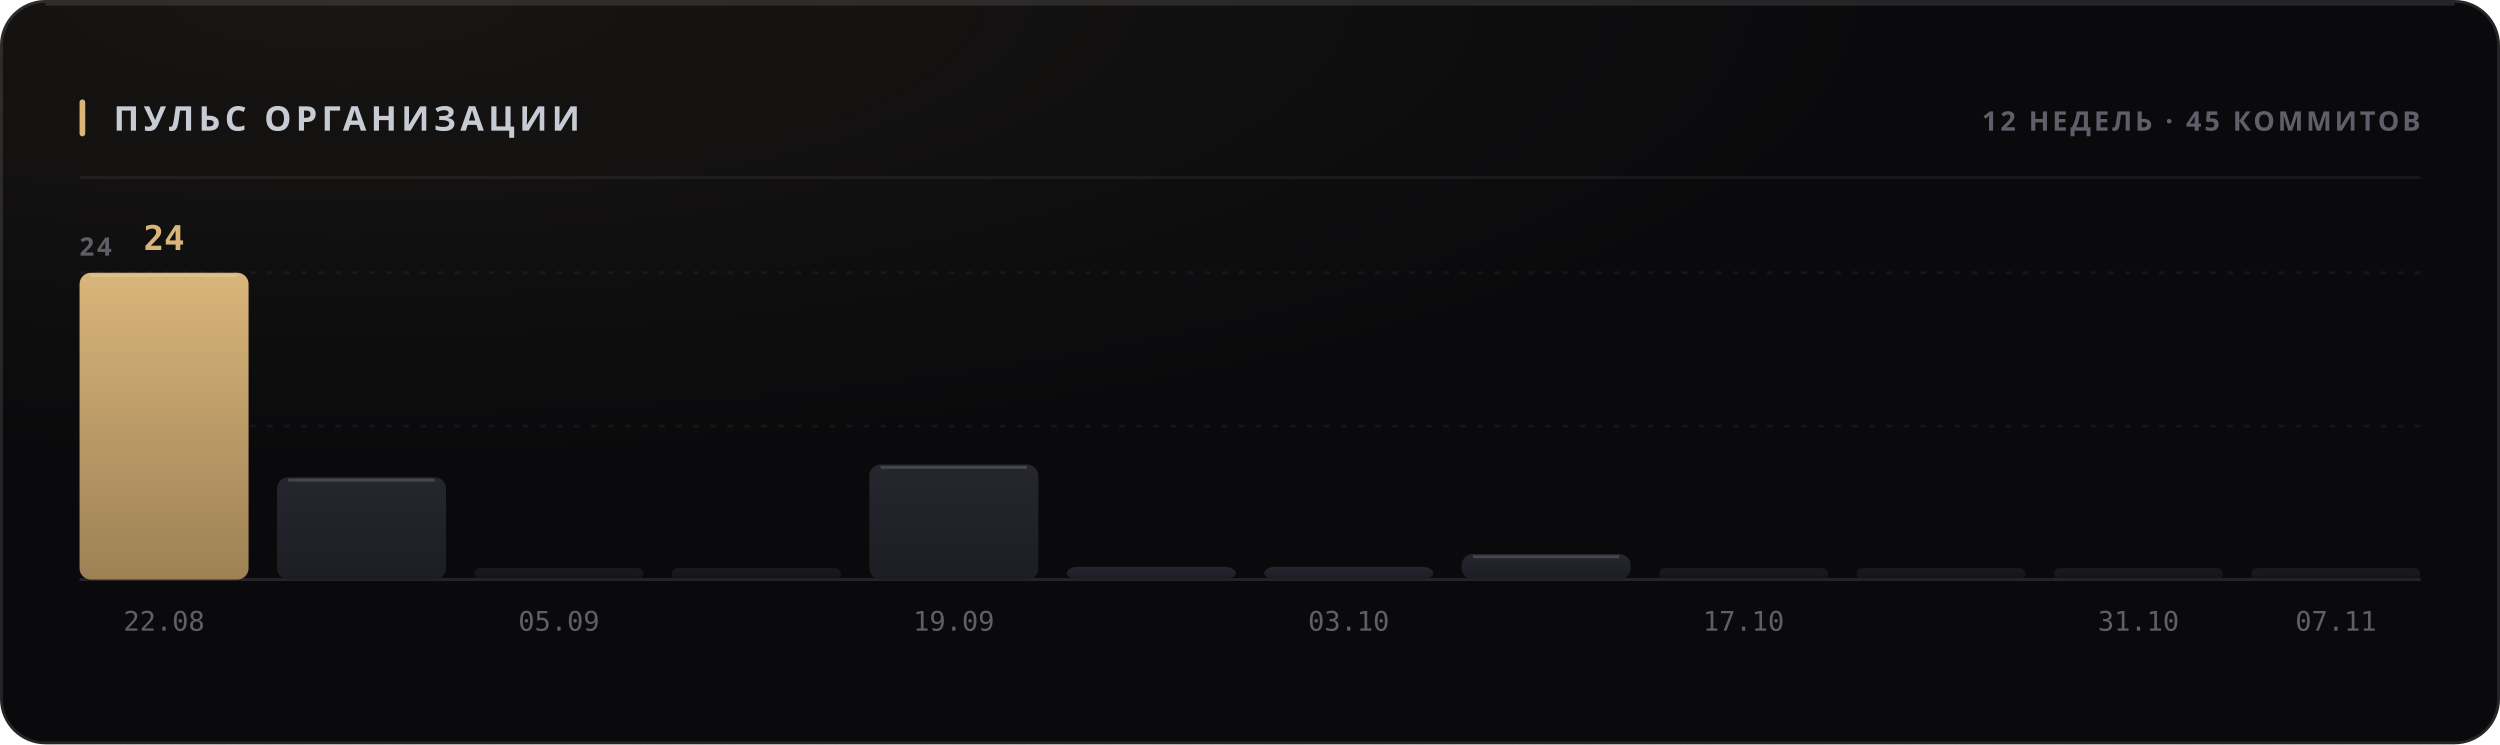
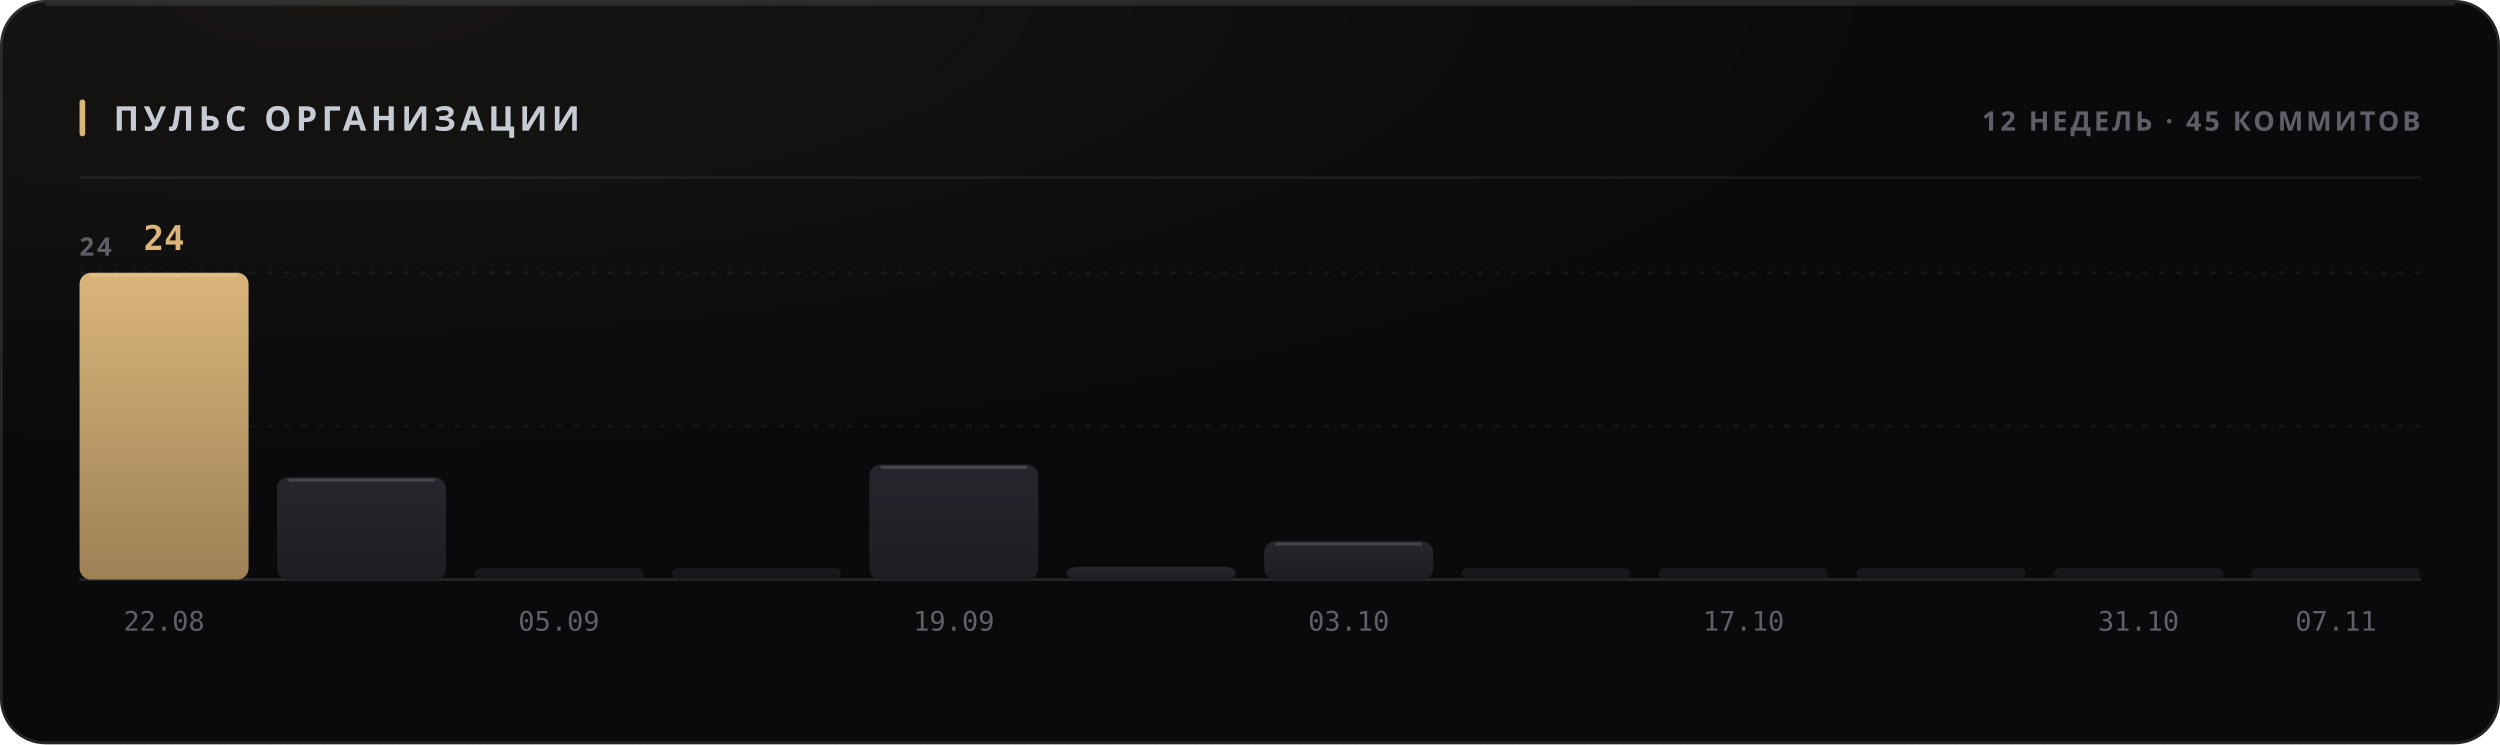
<svg xmlns="http://www.w3.org/2000/svg" width="880" height="262" viewBox="0 0 880 262" role="img">
  <style>
  text { font-family: -apple-system, BlinkMacSystemFont, 'Segoe UI', 'Noto Sans', Helvetica, Arial, sans-serif; }
  .mono { font-family: ui-monospace, 'SF Mono', 'Cascadia Mono', 'DejaVu Sans Mono', Menlo, Consolas, monospace; font-variant-numeric: tabular-nums; }
  .caps { letter-spacing: .1em; text-transform: uppercase; }

  @keyframes sheen  { from { transform: translateX(-120%); } to { transform: translateX(260%); } }
  @keyframes rise   { from { opacity: 0; transform: translateY(6px); } to { opacity: 1; transform: none; } }
  @keyframes slide  { from { opacity: 0; transform: translateX(-8px); } to { opacity: 1; transform: none; } }
  @keyframes grow   { from { transform: scaleY(0); } to { transform: scaleY(1); } }
  @keyframes widen  { from { transform: scaleX(0); } to { transform: scaleX(1); } }
  @keyframes draw   { from { stroke-dashoffset: 200; } to { stroke-dashoffset: 0; } }

  .sheen { animation: sheen 5.5s cubic-bezier(.45,0,.2,1) infinite; }
  .rise  { animation: rise .5s cubic-bezier(.16,1,.3,1) both; }
  .slide { animation: slide .42s cubic-bezier(.16,1,.3,1) both; }
  .bar   { transform-box: fill-box; transform-origin: 50% 100%;
           animation: grow .62s cubic-bezier(.16,1,.3,1) both; }
  .fill  { transform-box: fill-box; transform-origin: 0% 50%;
           animation: widen .8s cubic-bezier(.16,1,.3,1) both; }
  /* The hidden start state lives in the keyframes, never in the static rule.
     A renderer that ignores CSS animations then falls back to the FINISHED
     state — a drawn line, visible text — instead of an empty panel. */
  .spark { stroke-dasharray: 200;
           animation: draw 1.1s cubic-bezier(.16,1,.3,1) both; }

  @media (prefers-reduced-motion: reduce) {
    .sheen { animation: none; opacity: 0; }
    .rise, .slide, .bar, .fill, .spark { animation: none; opacity: 1; transform: none;
                                         stroke-dashoffset: 0; }
  }</style>
  <defs>
    <filter id="grain1" x="0" y="0" width="100%" height="100%">
      <feTurbulence type="fractalNoise" baseFrequency="0.82" numOctaves="3" stitchTiles="stitch" />
      <feColorMatrix type="saturate" values="0" />
    </filter>
    <radialGradient id="wash2" cx="14%" cy="0%" r="62%">
      <stop offset="0%" stop-color="#d9b57a" stop-opacity="0.07" />
      <stop offset="100%" stop-color="#d9b57a" stop-opacity="0" />
    </radialGradient>
    <linearGradient id="barfill3" x1="0" y1="0" x2="0" y2="1">
      <stop offset="0%" stop-color="#d9b57a" />
      <stop offset="100%" stop-color="#9d8155" />
    </linearGradient>
    <linearGradient id="barfill4" x1="0" y1="0" x2="0" y2="1">
      <stop offset="0%" stop-color="#26262e" />
      <stop offset="100%" stop-color="#1d1d24" />
    </linearGradient>
    <linearGradient id="barfill5" x1="0" y1="0" x2="0" y2="1">
      <stop offset="0%" stop-color="#26262e" />
      <stop offset="100%" stop-color="#1d1d24" />
    </linearGradient>
    <linearGradient id="barfill6" x1="0" y1="0" x2="0" y2="1">
      <stop offset="0%" stop-color="#26262e" />
      <stop offset="100%" stop-color="#1d1d24" />
    </linearGradient>
    <linearGradient id="barfill7" x1="0" y1="0" x2="0" y2="1">
      <stop offset="0%" stop-color="#26262e" />
      <stop offset="100%" stop-color="#1d1d24" />
    </linearGradient>
    <linearGradient id="barfill8" x1="0" y1="0" x2="0" y2="1">
      <stop offset="0%" stop-color="#26262e" />
      <stop offset="100%" stop-color="#1d1d24" />
    </linearGradient>
    <linearGradient id="barfill9" x1="0" y1="0" x2="0" y2="1">
      <stop offset="0%" stop-color="#26262e" />
      <stop offset="100%" stop-color="#1d1d24" />
    </linearGradient>
    <linearGradient id="barfill10" x1="0" y1="0" x2="0" y2="1">
      <stop offset="0%" stop-color="#26262e" />
      <stop offset="100%" stop-color="#1d1d24" />
    </linearGradient>
    <linearGradient id="barfill11" x1="0" y1="0" x2="0" y2="1">
      <stop offset="0%" stop-color="#26262e" />
      <stop offset="100%" stop-color="#1d1d24" />
    </linearGradient>
    <linearGradient id="barfill12" x1="0" y1="0" x2="0" y2="1">
      <stop offset="0%" stop-color="#26262e" />
      <stop offset="100%" stop-color="#1d1d24" />
    </linearGradient>
    <linearGradient id="barfill13" x1="0" y1="0" x2="0" y2="1">
      <stop offset="0%" stop-color="#26262e" />
      <stop offset="100%" stop-color="#1d1d24" />
    </linearGradient>
    <linearGradient id="barfill14" x1="0" y1="0" x2="0" y2="1">
      <stop offset="0%" stop-color="#26262e" />
      <stop offset="100%" stop-color="#1d1d24" />
    </linearGradient>
  </defs>
  <rect width="880" height="262" rx="16" fill="#0a0a0c" />
  <rect width="880" height="262" rx="16" fill="url(#wash2)" />
  <rect width="880" height="262" rx="16" filter="url(#grain1)" opacity="0.05" style="mix-blend-mode:overlay" />
  <rect x=".5" y=".5" width="879" height="261" rx="15.5" fill="none" stroke="rgba(255,255,255,0.11)" />
  <path d="M16 1.5 H864" stroke="rgba(255,255,255,0.112)" stroke-width="1" fill="none" />
  <rect x="28" y="35" width="2" height="13" rx="1" fill="#d9b57a" />
  <text x="40" y="46" font-size="12" font-weight="700" fill="#c7cbd4" letter-spacing="0.13em">ПУЛЬС ОРГАНИЗАЦИИ</text>
  <text x="852" y="46" font-size="9.5" font-weight="600" fill="#5e5f68" text-anchor="end" letter-spacing="0.11em">12 НЕДЕЛЬ · 45 КОММИТОВ</text>
  <path d="M28 62.5 H852" stroke="rgba(255,255,255,0.06)" stroke-width="1" />
  <path d="M28 150.0 H852" stroke="rgba(255,255,255,0.05)" stroke-width="1" stroke-dasharray="2 4" />
  <path d="M28 96.0 H852" stroke="rgba(255,255,255,0.05)" stroke-width="1" stroke-dasharray="2 4" />
  <path d="M28 204 H852" stroke="rgba(255,255,255,0.11)" stroke-width="1" />
  <text x="28" y="90" font-size="9" font-weight="600" fill="#5e5f68" letter-spacing="0.11em">24</text>
  <rect class="bar" x="28.0" y="96.0" width="59.5" height="108.0" rx="4" fill="url(#barfill3)" opacity="1" style="animation-delay:0s" />
  <path d="M32.0 97.0 H83.5" stroke="rgba(255,255,255,0.154)" stroke-width="1" />
  <text x="57.75" y="88" font-size="12" font-weight="700" fill="#d9b57a" text-anchor="middle" class="mono rise" opacity="1">24</text>
  <text x="57.75" y="222" font-size="9.5" font-weight="400" fill="#5e5f68" text-anchor="middle" class="mono">22.08</text>
  <rect class="bar" x="97.5" y="168.0" width="59.5" height="36.0" rx="4" fill="url(#barfill4)" opacity="1" style="animation-delay:0.038s" />
  <path d="M101.5 169.0 H153.0" stroke="rgba(255,255,255,0.154)" stroke-width="1" />
  <rect class="bar" x="167.0" y="200.0" width="59.5" height="4.0" rx="2" fill="url(#barfill5)" opacity="0.55" style="animation-delay:0.076s" />
  <text x="196.75" y="222" font-size="9.5" font-weight="400" fill="#5e5f68" text-anchor="middle" class="mono">05.09</text>
  <rect class="bar" x="236.5" y="200.0" width="59.5" height="4.0" rx="2" fill="url(#barfill6)" opacity="0.55" style="animation-delay:0.114s" />
  <rect class="bar" x="306.0" y="163.5" width="59.5" height="40.5" rx="4" fill="url(#barfill7)" opacity="1" style="animation-delay:0.152s" />
  <path d="M310.0 164.5 H361.5" stroke="rgba(255,255,255,0.154)" stroke-width="1" />
  <text x="335.75" y="222" font-size="9.5" font-weight="400" fill="#5e5f68" text-anchor="middle" class="mono">19.09</text>
  <rect class="bar" x="375.5" y="199.5" width="59.5" height="4.5" rx="4" fill="url(#barfill8)" opacity="1" style="animation-delay:0.19s" />
-   <rect class="bar" x="445.0" y="199.5" width="59.5" height="4.5" rx="4" fill="url(#barfill9)" opacity="1" style="animation-delay:0.228s" />
+   <rect class="bar" x="445.0" y="190.5" width="59.5" height="13.5" rx="4" fill="url(#barfill9)" opacity="1" style="animation-delay:0.228s" />
+   <path d="M449.0 191.5 H500.5" stroke="rgba(255,255,255,0.154)" stroke-width="1" />
  <text x="474.75" y="222" font-size="9.5" font-weight="400" fill="#5e5f68" text-anchor="middle" class="mono">03.10</text>
-   <rect class="bar" x="514.5" y="195.0" width="59.5" height="9.0" rx="4" fill="url(#barfill10)" opacity="1" style="animation-delay:0.266s" />
-   <path d="M518.5 196.0 H570.0" stroke="rgba(255,255,255,0.154)" stroke-width="1" />
+   <rect class="bar" x="514.5" y="200.0" width="59.5" height="4.0" rx="2" fill="url(#barfill10)" opacity="0.55" style="animation-delay:0.266s" />
  <rect class="bar" x="584.0" y="200.0" width="59.5" height="4.0" rx="2" fill="url(#barfill11)" opacity="0.55" style="animation-delay:0.304s" />
  <text x="613.75" y="222" font-size="9.5" font-weight="400" fill="#5e5f68" text-anchor="middle" class="mono">17.10</text>
  <rect class="bar" x="653.5" y="200.0" width="59.5" height="4.0" rx="2" fill="url(#barfill12)" opacity="0.55" style="animation-delay:0.342s" />
  <rect class="bar" x="723.0" y="200.0" width="59.5" height="4.0" rx="2" fill="url(#barfill13)" opacity="0.55" style="animation-delay:0.38s" />
  <text x="752.75" y="222" font-size="9.5" font-weight="400" fill="#5e5f68" text-anchor="middle" class="mono">31.10</text>
  <rect class="bar" x="792.5" y="200.0" width="59.5" height="4.0" rx="2" fill="url(#barfill14)" opacity="0.55" style="animation-delay:0.418s" />
  <text x="822.25" y="222" font-size="9.5" font-weight="400" fill="#5e5f68" text-anchor="middle" class="mono">07.11</text>
</svg>
